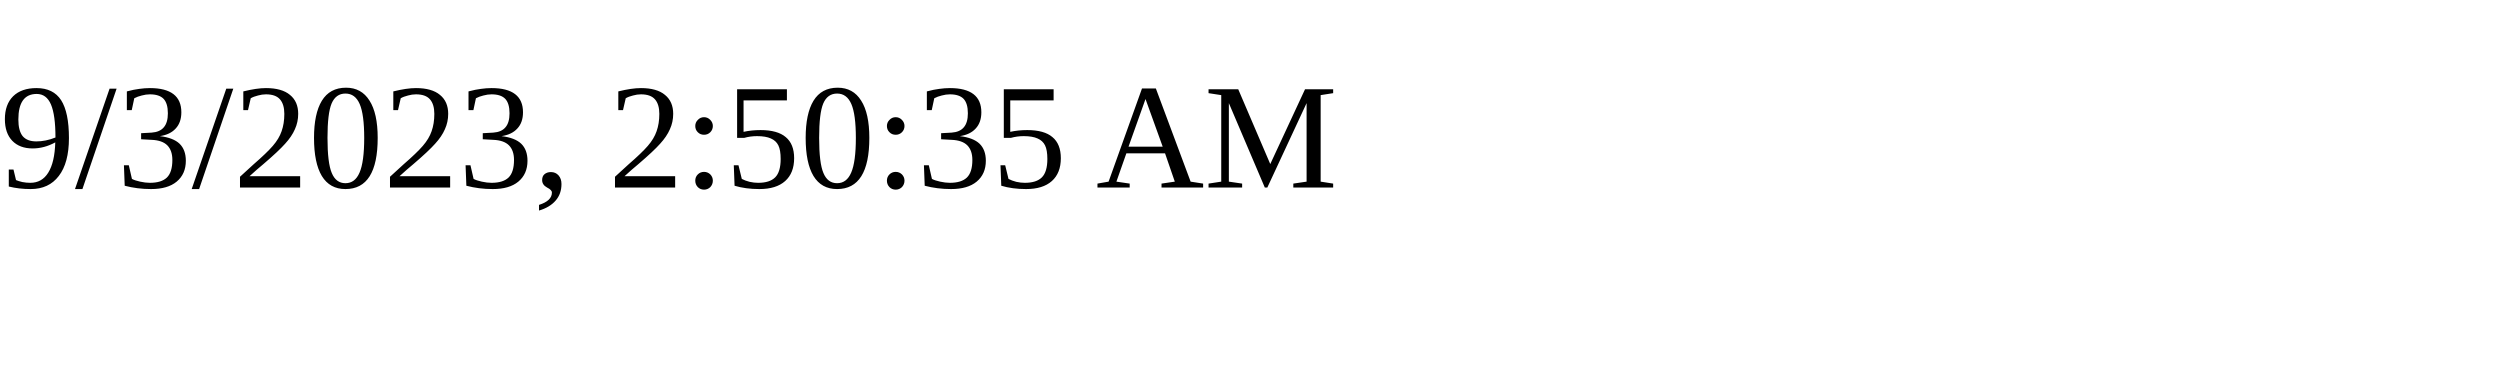
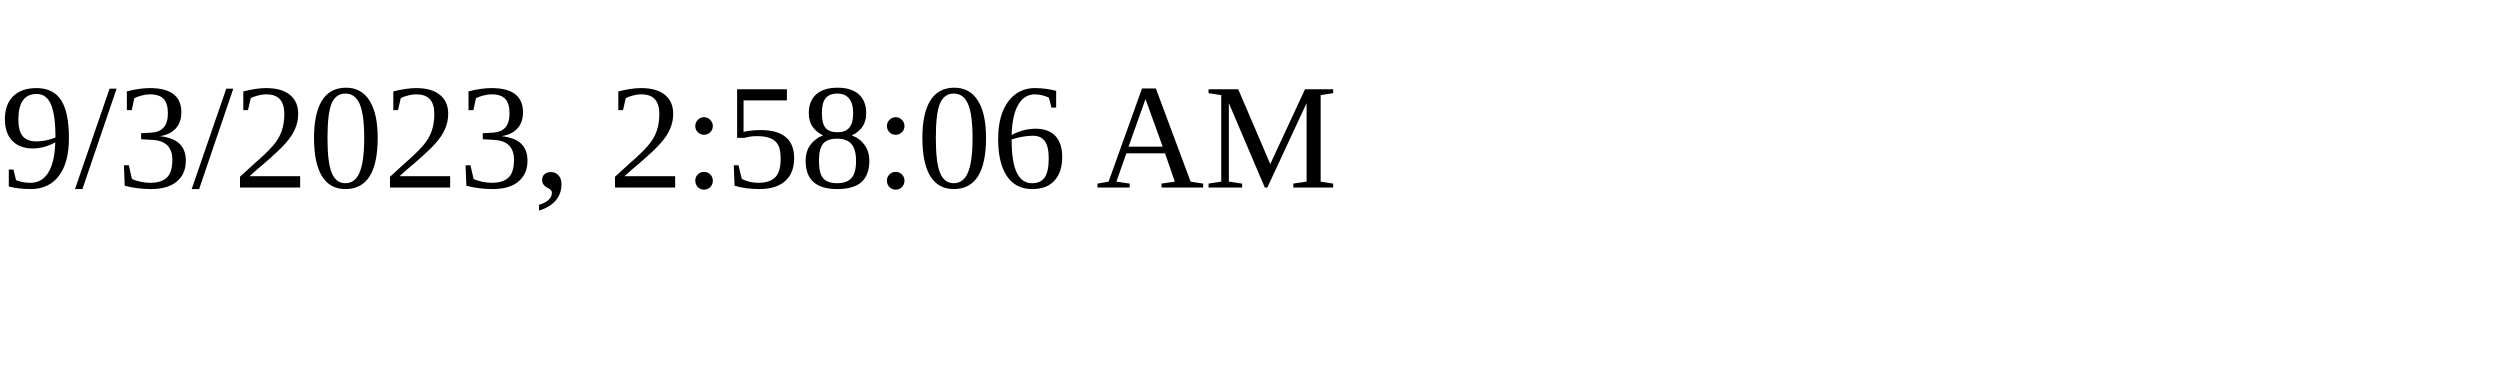
<svg xmlns="http://www.w3.org/2000/svg" height="30" width="200">
-   <text x="0" y="15">9/3/2023, 2:50:35 AM</text>
+   <text x="0" y="15">9/3/2023, 2:58:06 AM</text>
</svg>
